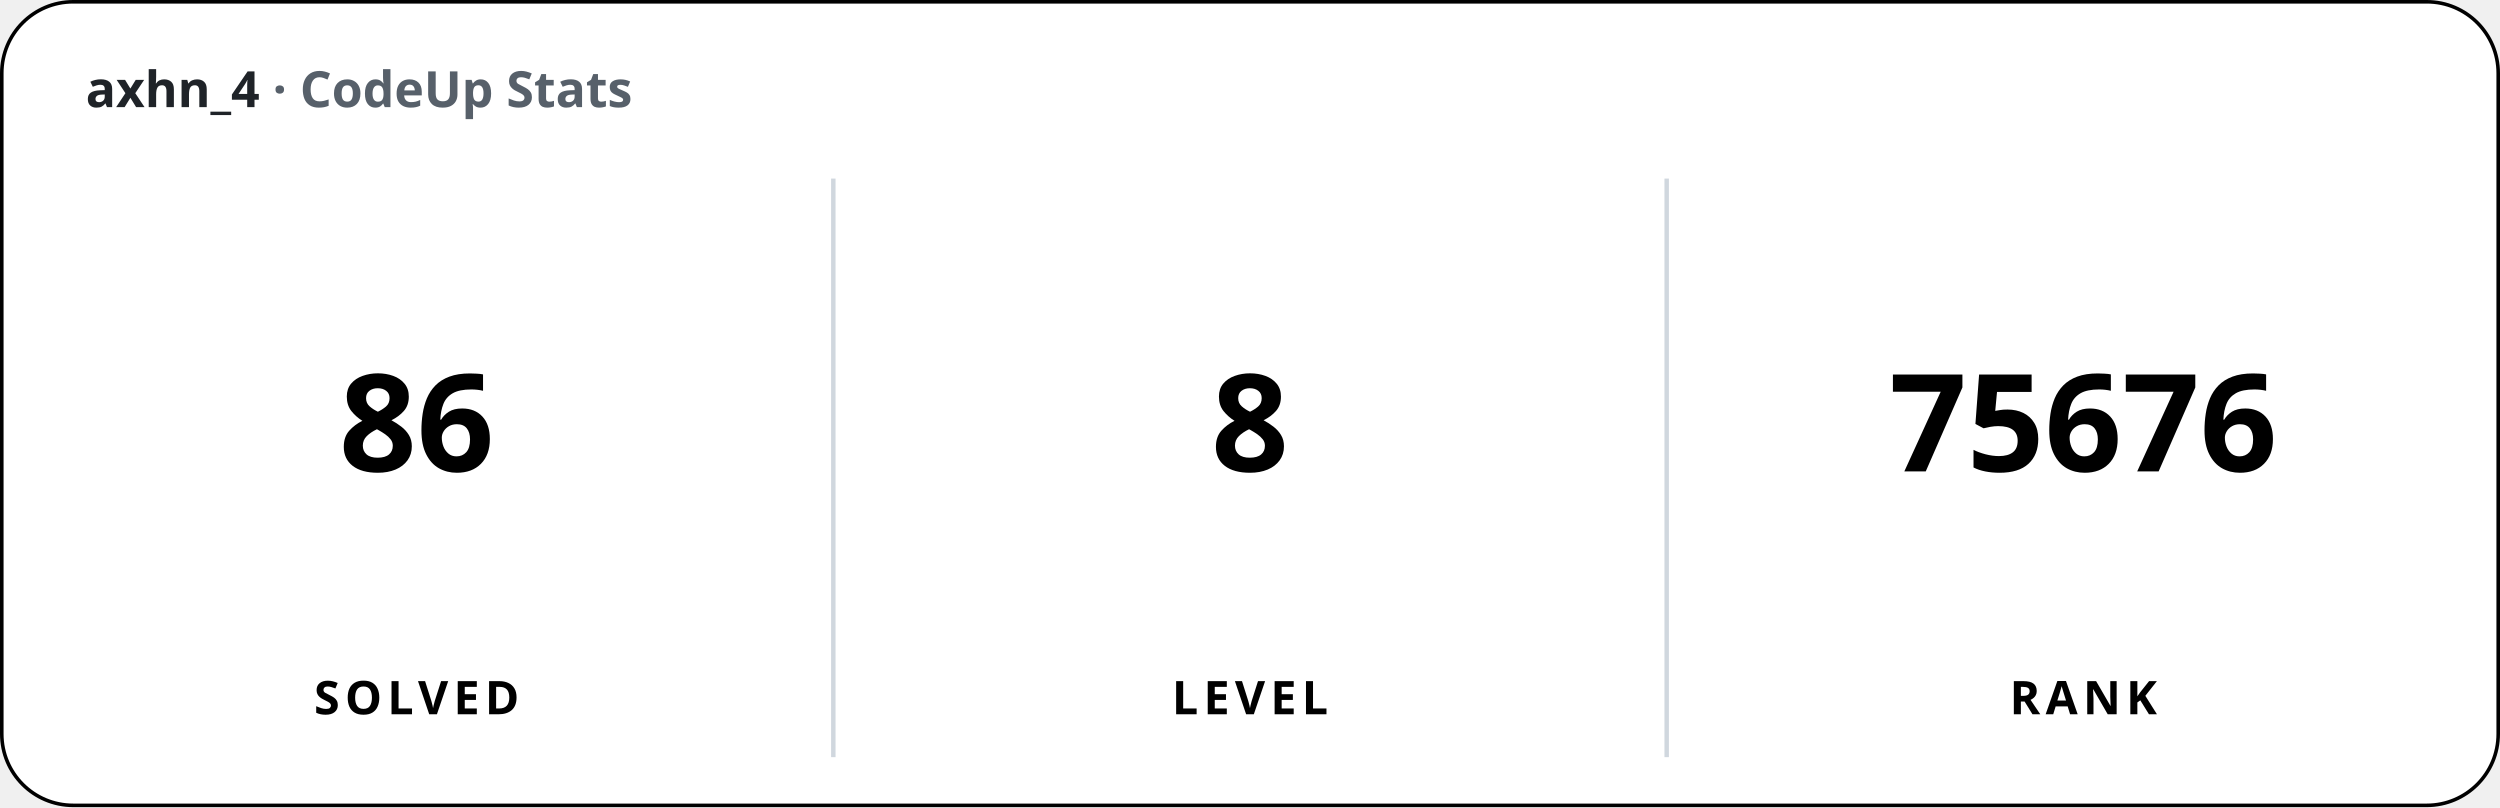
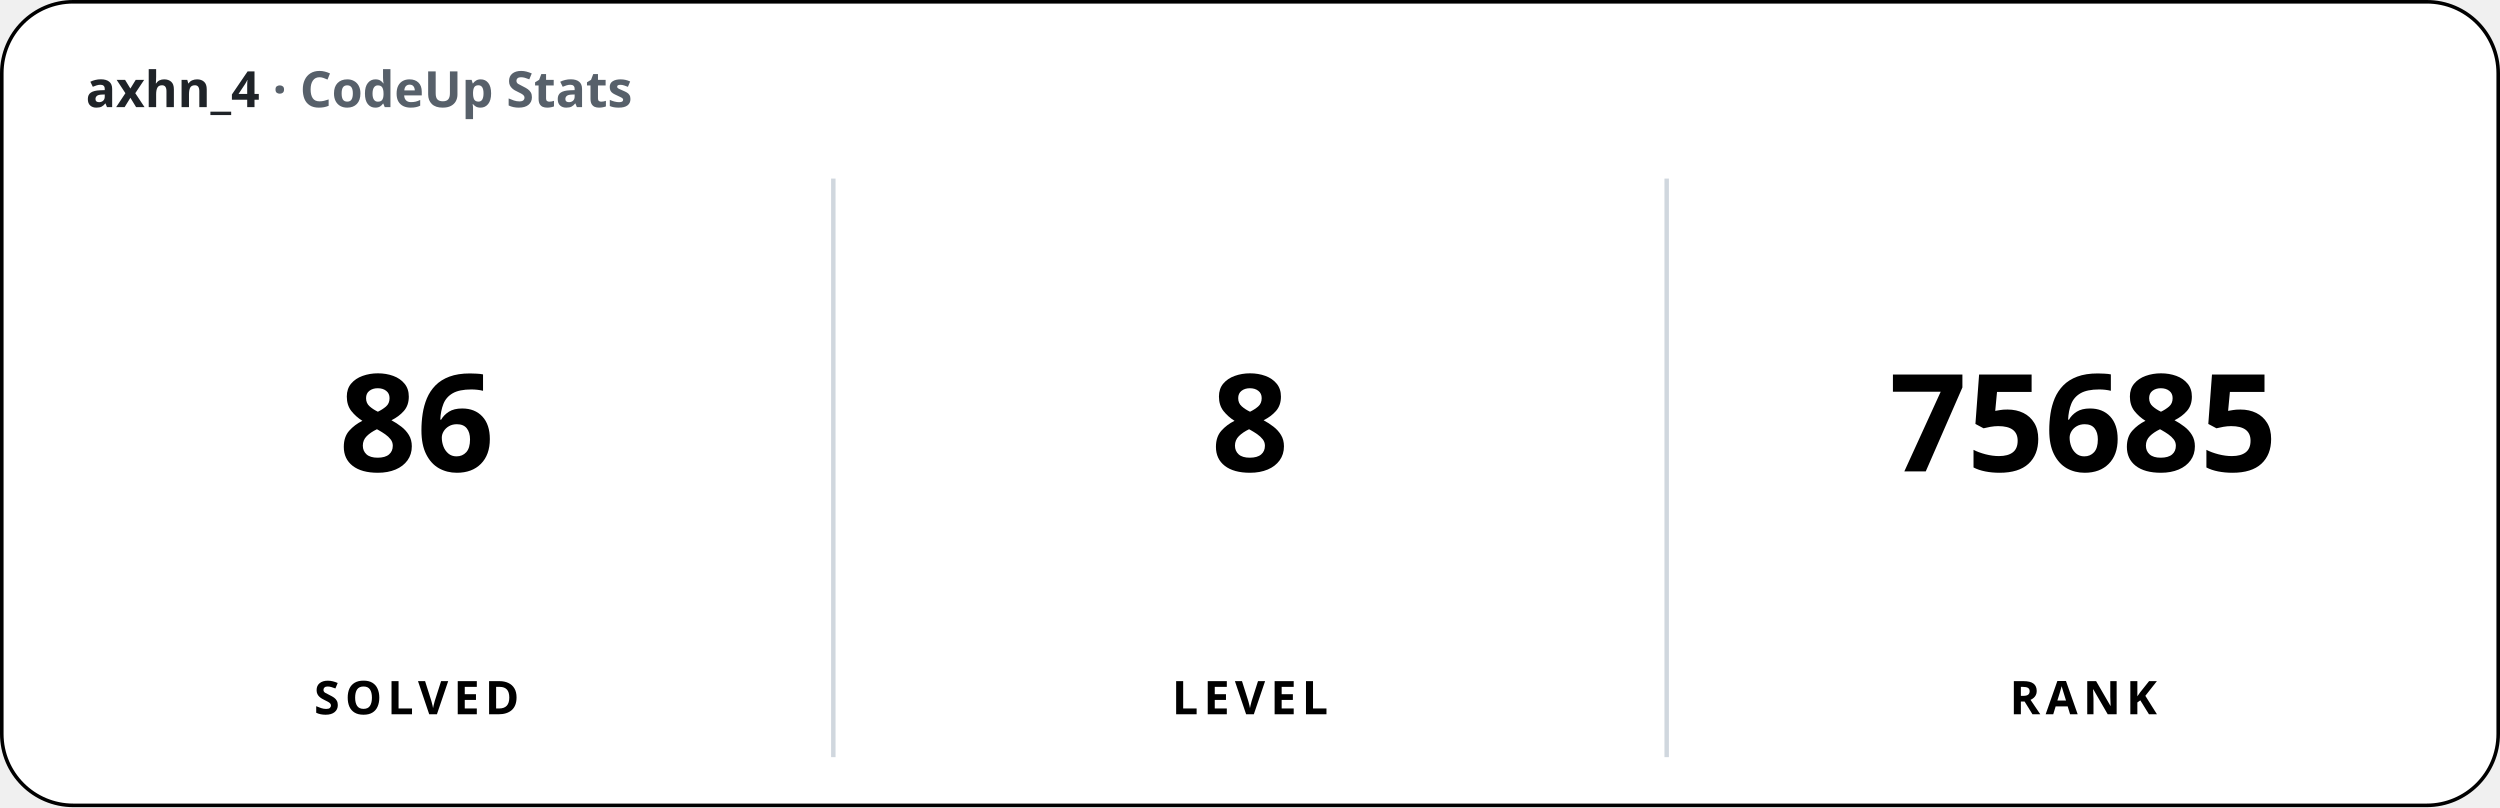
<svg xmlns="http://www.w3.org/2000/svg" width="700" height="226" viewBox="0 0 700 226" font-family="'Apple SD Gothic Neo','Segoe UI','Pretendard',sans-serif">
  <rect x="0.5" y="0.5" width="699" height="225" rx="20" fill="#ffffff" stroke="#000000" stroke-width="1" />
  <text x="24" y="30" font-size="14" font-weight="600" fill="#1f2328">axhn_4 <tspan fill="#57606a">· CodeUp Stats</tspan>
  </text>
  <line x1="233.33" y1="50" x2="233.33" y2="212" stroke="#d0d7de" stroke-width="1.25" />
  <line x1="466.67" y1="50" x2="466.67" y2="212" stroke="#d0d7de" stroke-width="1.25" />
  <text x="116.67" y="132" font-size="38" font-weight="800" text-anchor="middle">86</text>
  <text x="116.67" y="200" font-size="13" font-weight="600" text-anchor="middle" letter-spacing="1.5">SOLVED</text>
  <text x="350" y="132" font-size="38" font-weight="800" text-anchor="middle">8</text>
  <text x="350" y="200" font-size="13" font-weight="600" text-anchor="middle" letter-spacing="1.5">LEVEL</text>
-   <text x="583.33" y="132" font-size="38" font-weight="800" text-anchor="middle">75676</text>
+   <text x="583.33" y="132" font-size="38" font-weight="800" text-anchor="middle">75685</text>
  <text x="583.33" y="200" font-size="13" font-weight="600" text-anchor="middle" letter-spacing="1.5">RANK</text>
</svg>
